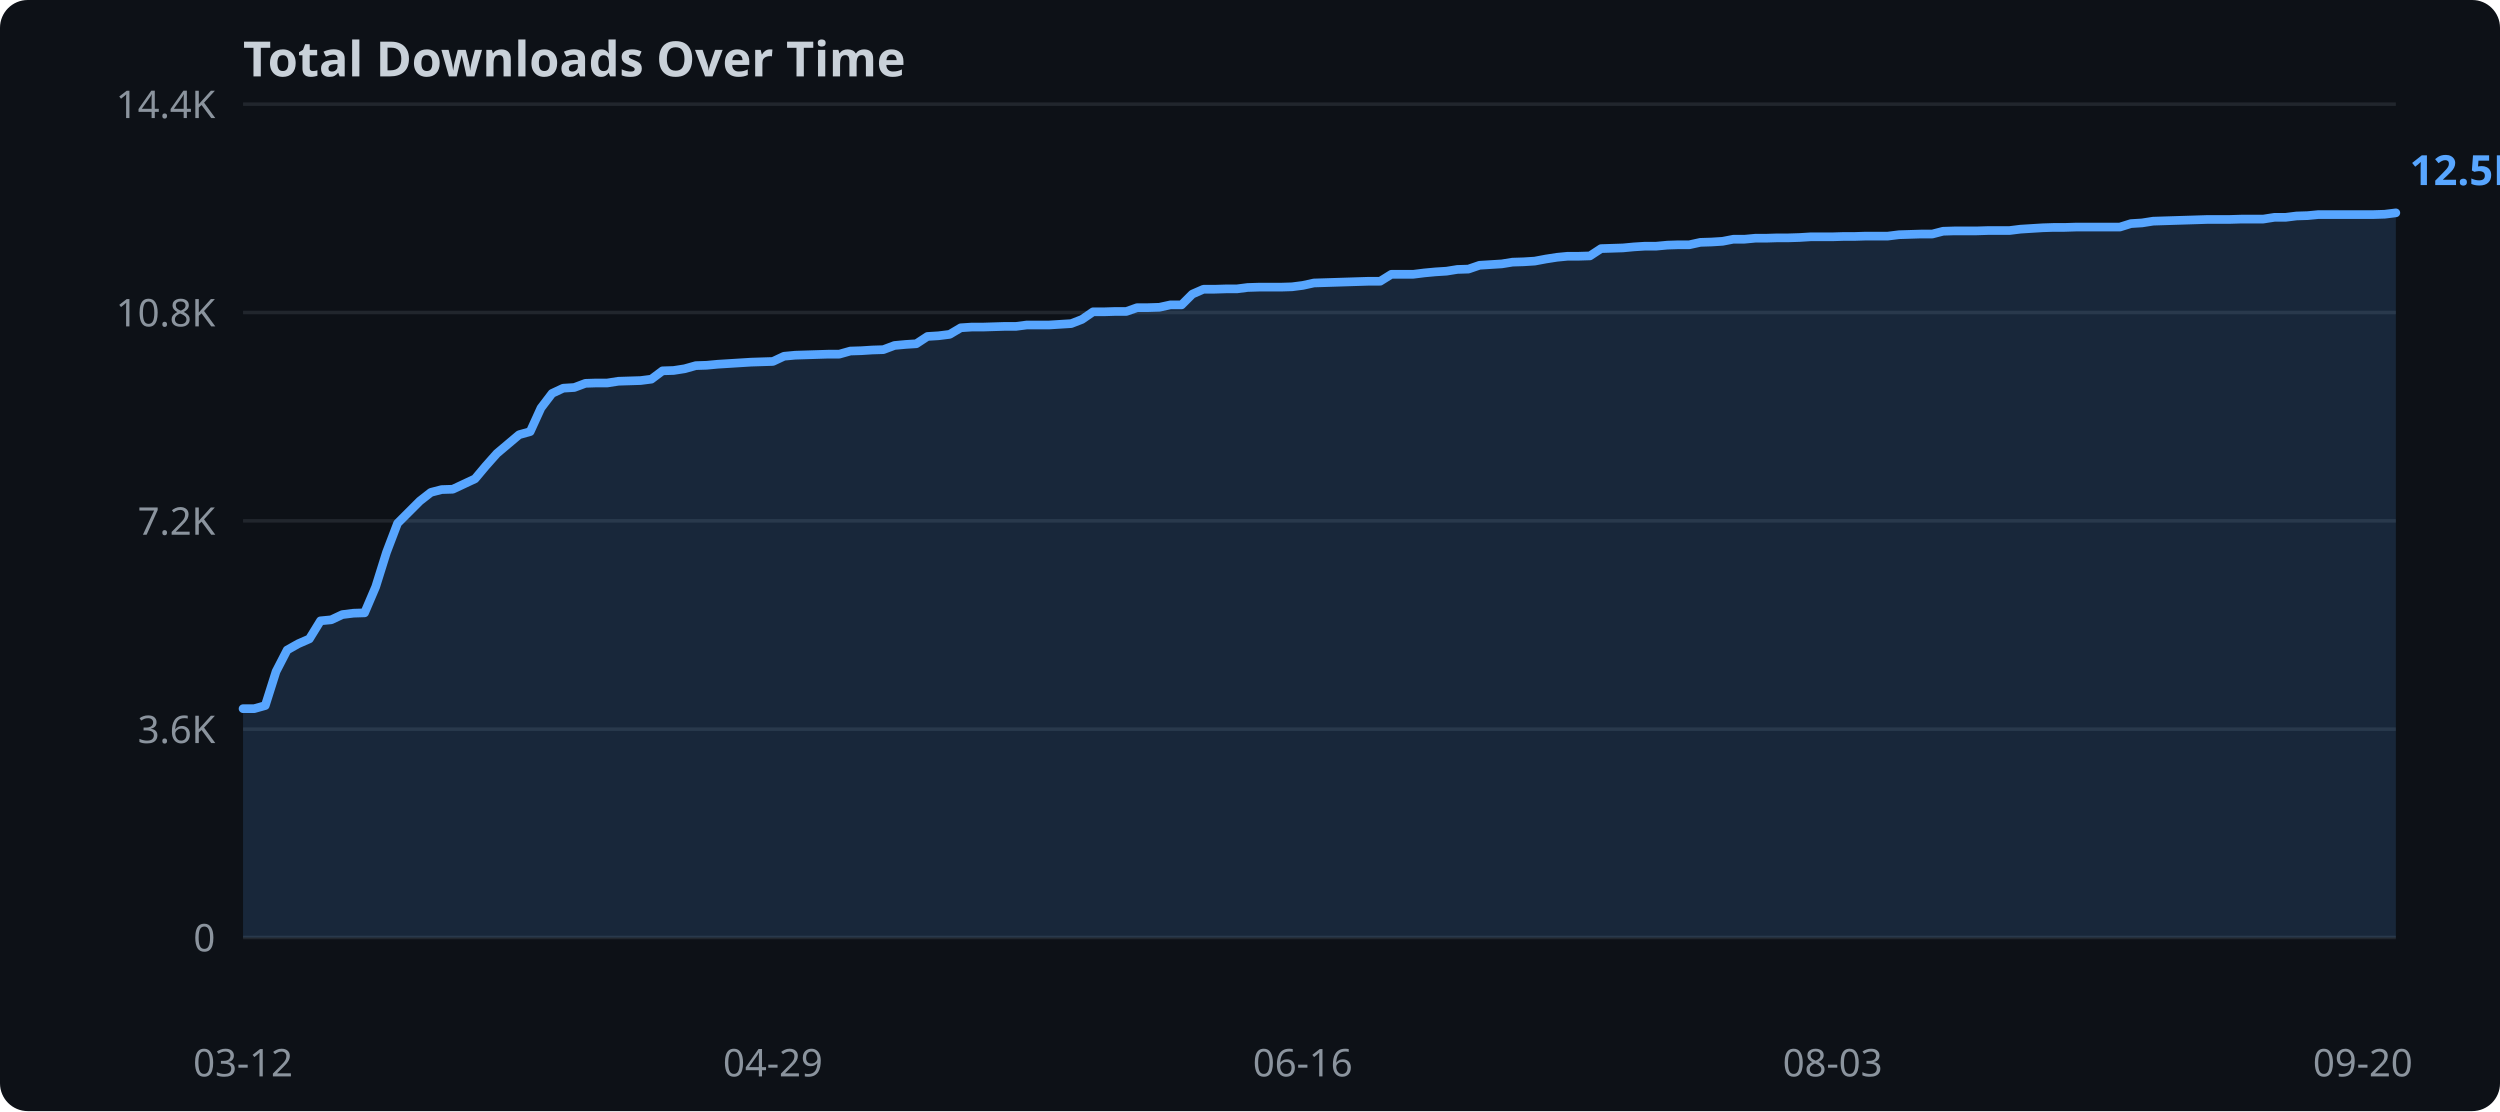
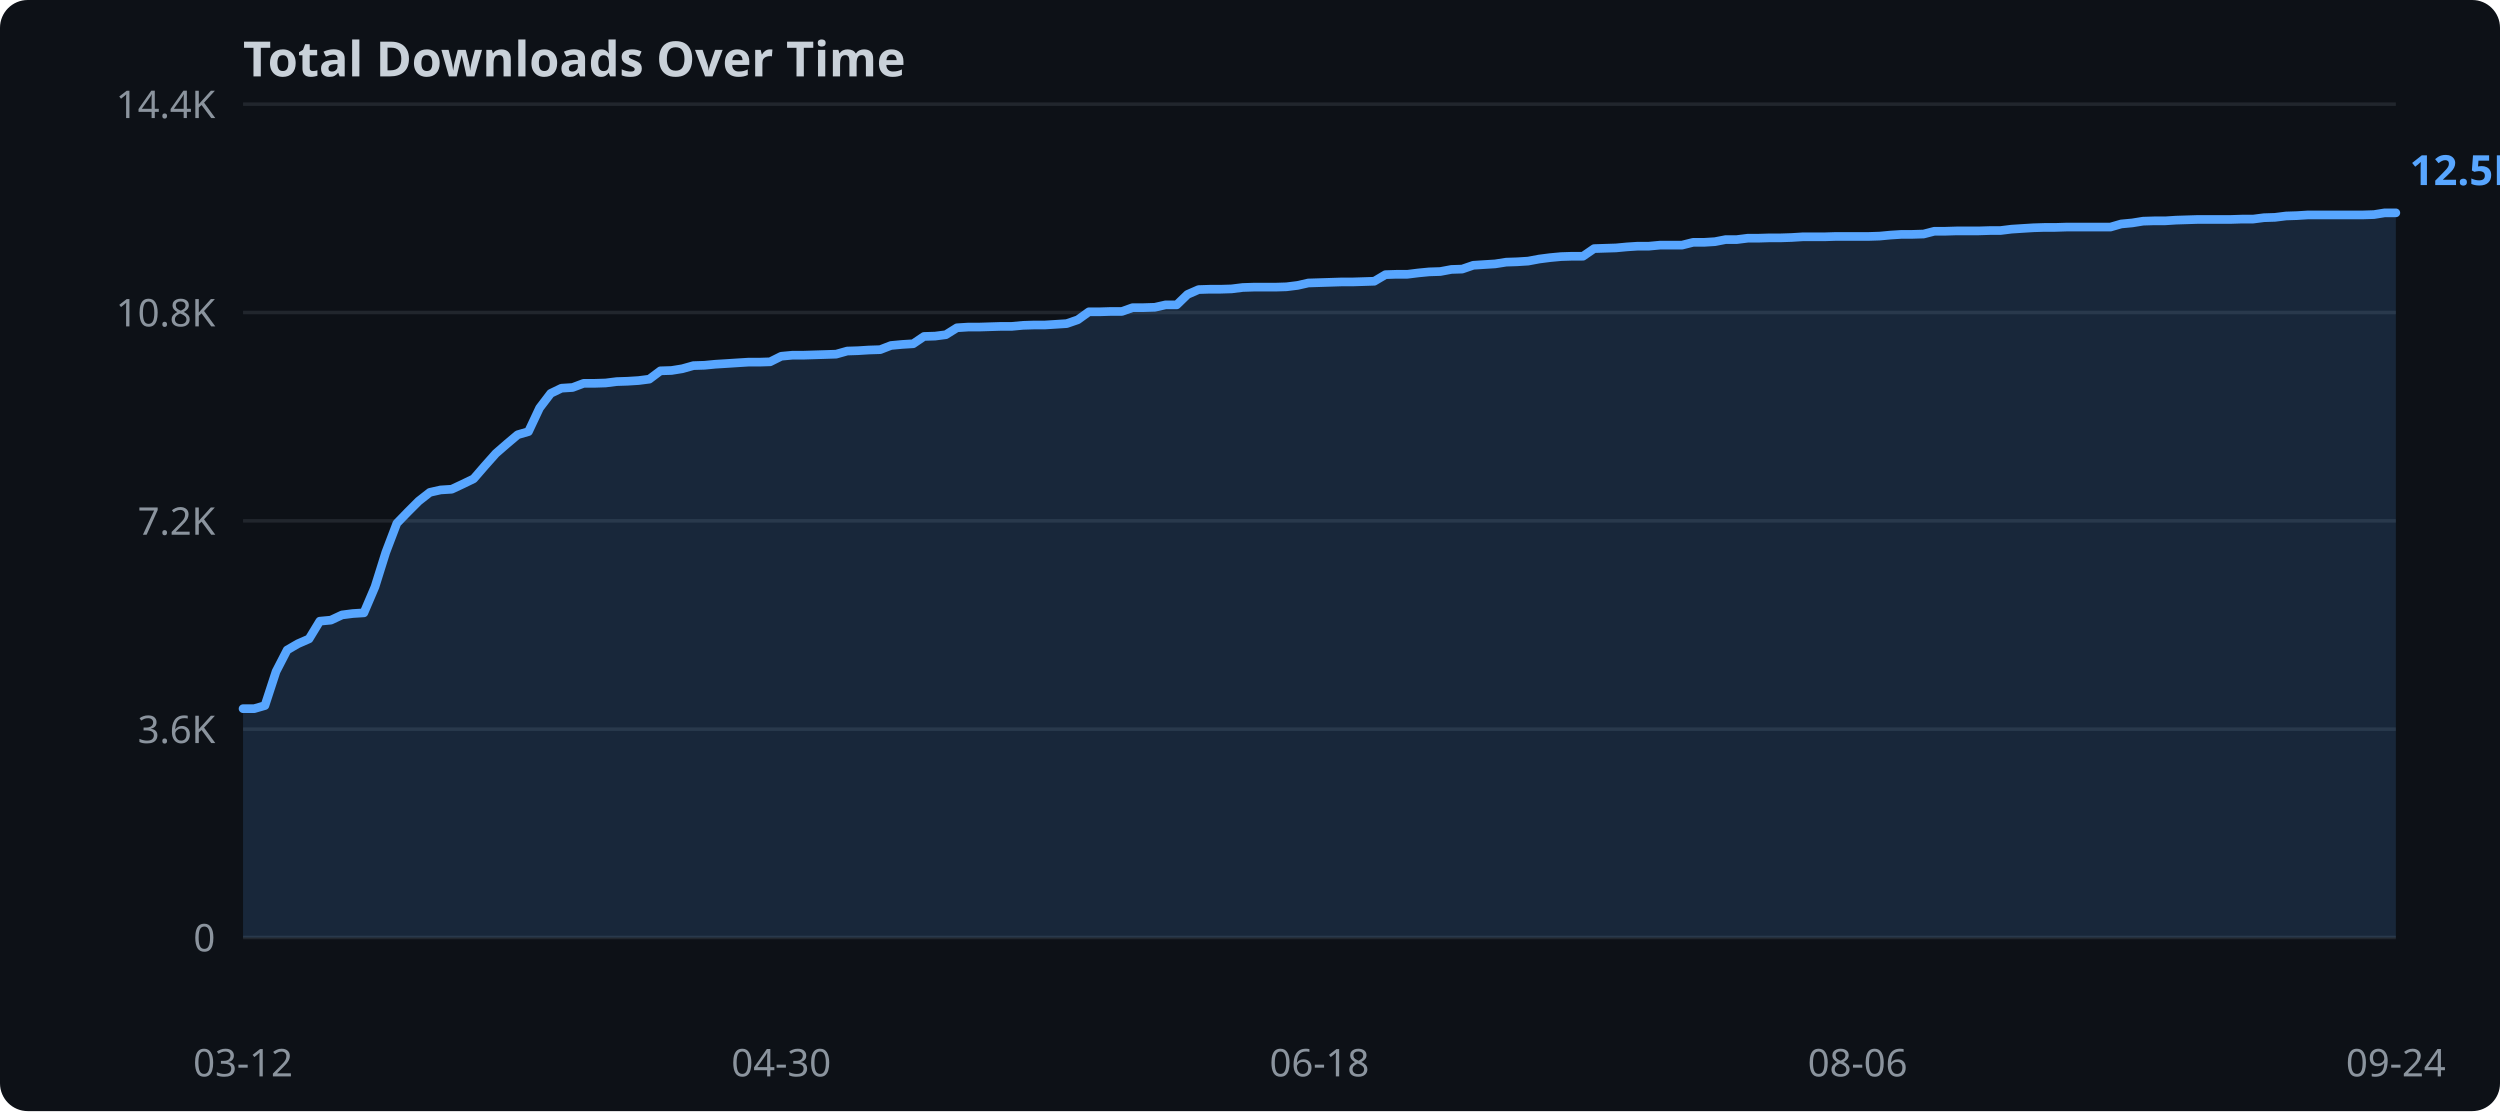
<svg xmlns="http://www.w3.org/2000/svg" width="720" height="320">
  <rect width="720" height="320" fill="#0d1117" rx="8" />
  <text x="70" y="22" fill="#c9d1d9" font-family="sans-serif" font-size="14" font-weight="bold">Total Downloads Over Time</text>
  <line x1="70" y1="270.0" x2="690" y2="270.0" stroke="#21262d" stroke-width="1" />
  <text x="62" y="274.0" text-anchor="end" fill="#8b949e" font-family="sans-serif" font-size="11">0</text>
  <line x1="70" y1="210.0" x2="690" y2="210.0" stroke="#21262d" stroke-width="1" />
  <text x="62" y="214.0" text-anchor="end" fill="#8b949e" font-family="sans-serif" font-size="11">3.6K</text>
  <line x1="70" y1="150.0" x2="690" y2="150.0" stroke="#21262d" stroke-width="1" />
  <text x="62" y="154.0" text-anchor="end" fill="#8b949e" font-family="sans-serif" font-size="11">7.2K</text>
  <line x1="70" y1="90.0" x2="690" y2="90.0" stroke="#21262d" stroke-width="1" />
  <text x="62" y="94.0" text-anchor="end" fill="#8b949e" font-family="sans-serif" font-size="11">10.8K</text>
  <line x1="70" y1="30.0" x2="690" y2="30.0" stroke="#21262d" stroke-width="1" />
  <text x="62" y="34.0" text-anchor="end" fill="#8b949e" font-family="sans-serif" font-size="11">14.4K</text>
-   <polygon points="70.0,204.1 73.2,204.1 76.4,203.2 79.5,193.4 82.7,187.2 85.9,185.4 89.1,184.0 92.3,178.8 95.4,178.5 98.6,177.0 101.8,176.6 105.0,176.5 108.2,169.0 111.3,159.1 114.5,150.7 117.7,147.5 120.9,144.3 124.1,141.8 127.2,141.0 130.4,140.9 133.6,139.4 136.8,137.9 139.9,134.2 143.1,130.6 146.3,127.9 149.5,125.2 152.7,124.3 155.8,117.5 159.0,113.3 162.2,111.8 165.4,111.6 168.6,110.4 171.7,110.3 174.9,110.3 178.1,109.8 181.3,109.7 184.5,109.6 187.6,109.2 190.8,106.8 194.0,106.7 197.2,106.2 200.4,105.3 203.5,105.2 206.7,104.9 209.9,104.7 213.1,104.5 216.3,104.3 219.4,104.2 222.6,104.1 225.8,102.6 229.0,102.3 232.2,102.2 235.3,102.1 238.5,102.0 241.7,102.0 244.9,101.1 248.1,101.0 251.2,100.8 254.4,100.7 257.6,99.5 260.8,99.2 263.9,99.0 267.1,96.9 270.3,96.7 273.5,96.3 276.7,94.4 279.8,94.2 283.0,94.2 286.2,94.1 289.4,94.0 292.6,94.0 295.7,93.6 298.9,93.6 302.1,93.6 305.3,93.4 308.5,93.2 311.6,92.0 314.8,89.8 318.0,89.8 321.2,89.7 324.4,89.7 327.5,88.6 330.7,88.6 333.9,88.5 337.1,87.8 340.3,87.8 343.4,84.7 346.6,83.3 349.8,83.3 353.0,83.2 356.2,83.2 359.3,82.8 362.5,82.7 365.7,82.7 368.9,82.7 372.1,82.6 375.2,82.2 378.4,81.5 381.6,81.4 384.8,81.3 387.9,81.2 391.1,81.1 394.3,81.0 397.5,81.0 400.7,79.0 403.8,79.0 407.0,79.0 410.2,78.6 413.4,78.3 416.6,78.1 419.7,77.6 422.9,77.5 426.1,76.4 429.3,76.2 432.5,76.0 435.6,75.5 438.8,75.4 442.0,75.2 445.2,74.6 448.4,74.1 451.5,73.8 454.7,73.8 457.9,73.7 461.1,71.6 464.3,71.5 467.4,71.4 470.6,71.1 473.8,70.9 477.0,70.9 480.2,70.6 483.3,70.5 486.5,70.5 489.7,69.8 492.9,69.7 496.1,69.5 499.2,68.9 502.4,68.9 505.6,68.6 508.8,68.6 511.9,68.5 515.1,68.5 518.3,68.4 521.5,68.2 524.7,68.2 527.8,68.2 531.0,68.1 534.2,68.1 537.4,68.0 540.6,68.0 543.7,68.0 546.9,67.6 550.1,67.5 553.3,67.4 556.5,67.4 559.6,66.6 562.8,66.5 566.0,66.5 569.2,66.5 572.4,66.4 575.5,66.4 578.7,66.4 581.9,66.0 585.1,65.8 588.3,65.6 591.4,65.5 594.6,65.5 597.8,65.4 601.0,65.4 604.2,65.4 607.3,65.4 610.5,65.4 613.7,64.4 616.9,64.2 620.1,63.7 623.2,63.6 626.4,63.5 629.6,63.4 632.8,63.3 635.9,63.2 639.1,63.2 642.3,63.2 645.5,63.1 648.7,63.1 651.8,63.1 655.0,62.6 658.2,62.6 661.4,62.2 664.6,62.1 667.7,61.8 670.9,61.8 674.1,61.8 677.3,61.8 680.5,61.8 683.6,61.8 686.8,61.7 690.0,61.3 690.0,270.0 70.0,270.0" fill="#58a6ff" opacity="0.15" />
-   <polyline points="70.0,204.1 73.2,204.1 76.4,203.2 79.5,193.4 82.7,187.2 85.9,185.4 89.1,184.0 92.3,178.8 95.4,178.5 98.6,177.0 101.8,176.6 105.0,176.5 108.2,169.0 111.3,159.1 114.5,150.7 117.7,147.5 120.9,144.3 124.1,141.8 127.2,141.0 130.4,140.9 133.6,139.4 136.8,137.9 139.9,134.2 143.1,130.6 146.3,127.9 149.5,125.2 152.7,124.3 155.8,117.5 159.0,113.3 162.2,111.8 165.4,111.6 168.6,110.4 171.7,110.3 174.9,110.3 178.1,109.8 181.3,109.7 184.5,109.6 187.6,109.2 190.8,106.8 194.0,106.7 197.2,106.2 200.4,105.3 203.5,105.2 206.7,104.9 209.9,104.7 213.1,104.5 216.3,104.3 219.4,104.2 222.6,104.1 225.8,102.6 229.0,102.3 232.2,102.2 235.3,102.1 238.5,102.0 241.7,102.0 244.9,101.1 248.1,101.0 251.2,100.8 254.4,100.7 257.6,99.5 260.8,99.2 263.9,99.0 267.1,96.9 270.3,96.7 273.5,96.3 276.7,94.4 279.8,94.2 283.0,94.2 286.2,94.1 289.4,94.0 292.6,94.0 295.7,93.6 298.9,93.6 302.1,93.6 305.3,93.4 308.5,93.2 311.6,92.0 314.8,89.8 318.0,89.8 321.2,89.7 324.4,89.7 327.5,88.6 330.7,88.6 333.9,88.5 337.1,87.8 340.3,87.8 343.4,84.7 346.6,83.3 349.8,83.3 353.0,83.2 356.2,83.2 359.3,82.8 362.5,82.7 365.7,82.7 368.9,82.7 372.1,82.6 375.2,82.2 378.4,81.5 381.6,81.4 384.8,81.3 387.9,81.2 391.1,81.1 394.3,81.0 397.5,81.0 400.7,79.0 403.8,79.0 407.0,79.0 410.2,78.6 413.4,78.3 416.6,78.1 419.7,77.6 422.9,77.5 426.1,76.4 429.3,76.2 432.5,76.0 435.6,75.5 438.8,75.4 442.0,75.2 445.2,74.6 448.4,74.1 451.5,73.8 454.7,73.8 457.9,73.7 461.1,71.6 464.3,71.5 467.4,71.4 470.6,71.1 473.8,70.9 477.0,70.9 480.2,70.6 483.3,70.5 486.5,70.5 489.7,69.8 492.9,69.7 496.1,69.5 499.2,68.9 502.4,68.9 505.6,68.6 508.8,68.6 511.9,68.5 515.1,68.5 518.3,68.4 521.5,68.2 524.7,68.2 527.8,68.2 531.0,68.1 534.2,68.1 537.4,68.0 540.6,68.0 543.7,68.0 546.9,67.6 550.1,67.5 553.3,67.4 556.5,67.4 559.6,66.6 562.8,66.5 566.0,66.5 569.2,66.5 572.4,66.4 575.5,66.4 578.7,66.4 581.9,66.0 585.1,65.8 588.3,65.6 591.4,65.5 594.6,65.5 597.8,65.4 601.0,65.4 604.2,65.4 607.3,65.4 610.5,65.4 613.7,64.4 616.9,64.2 620.1,63.7 623.2,63.6 626.4,63.5 629.6,63.4 632.8,63.3 635.9,63.2 639.1,63.2 642.3,63.2 645.5,63.1 648.7,63.1 651.8,63.1 655.0,62.6 658.2,62.6 661.4,62.2 664.6,62.1 667.7,61.8 670.9,61.8 674.1,61.8 677.3,61.8 680.5,61.8 683.6,61.8 686.8,61.7 690.0,61.3" fill="none" stroke="#58a6ff" stroke-width="2.5" stroke-linejoin="round" stroke-linecap="round" />
+   <polygon points="70.0,204.1 73.2,204.1 76.3,203.2 79.5,193.4 82.7,187.2 85.8,185.4 89.0,184.0 92.1,178.9 95.3,178.6 98.5,177.1 101.6,176.7 104.8,176.5 108.0,169.0 111.1,159.1 114.3,150.7 117.4,147.5 120.6,144.3 123.8,141.8 126.9,141.1 130.1,140.9 133.3,139.4 136.4,137.9 139.6,134.2 142.8,130.6 145.9,127.9 149.1,125.2 152.2,124.3 155.4,117.5 158.6,113.3 161.7,111.8 164.9,111.6 168.1,110.4 171.2,110.4 174.4,110.3 177.6,109.9 180.7,109.8 183.9,109.6 187.0,109.2 190.2,106.8 193.4,106.7 196.5,106.2 199.7,105.3 202.9,105.2 206.0,104.9 209.2,104.7 212.3,104.5 215.5,104.3 218.7,104.3 221.8,104.2 225.0,102.6 228.2,102.3 231.3,102.3 234.5,102.2 237.7,102.1 240.8,102.0 244.0,101.1 247.1,101.0 250.3,100.8 253.5,100.7 256.6,99.5 259.8,99.2 263.0,99.0 266.1,96.9 269.3,96.8 272.4,96.4 275.6,94.4 278.8,94.2 281.9,94.2 285.1,94.1 288.3,94.0 291.4,94.0 294.6,93.7 297.8,93.6 300.9,93.6 304.1,93.4 307.2,93.2 310.4,92.1 313.6,89.8 316.7,89.8 319.9,89.7 323.1,89.7 326.2,88.6 329.4,88.6 332.6,88.5 335.7,87.8 338.9,87.8 342.0,84.8 345.2,83.4 348.4,83.3 351.5,83.3 354.7,83.2 357.9,82.8 361.0,82.7 364.2,82.7 367.3,82.7 370.5,82.6 373.7,82.2 376.8,81.5 380.0,81.4 383.2,81.3 386.3,81.2 389.5,81.2 392.7,81.1 395.8,81.0 399.0,79.1 402.1,79.0 405.3,79.0 408.5,78.6 411.6,78.3 414.8,78.2 418.0,77.6 421.1,77.5 424.3,76.4 427.4,76.2 430.6,76.0 433.8,75.5 436.9,75.4 440.1,75.2 443.3,74.6 446.4,74.2 449.6,73.9 452.8,73.8 455.9,73.8 459.1,71.6 462.2,71.5 465.4,71.4 468.6,71.1 471.7,70.9 474.9,70.9 478.1,70.6 481.2,70.6 484.4,70.6 487.6,69.8 490.7,69.8 493.9,69.6 497.0,69.0 500.2,69.0 503.4,68.6 506.5,68.6 509.7,68.5 512.9,68.5 516.0,68.4 519.2,68.2 522.3,68.2 525.5,68.2 528.7,68.1 531.8,68.1 535.0,68.1 538.2,68.1 541.3,68.0 544.5,67.7 547.7,67.5 550.8,67.5 554.0,67.4 557.1,66.6 560.3,66.6 563.5,66.5 566.6,66.5 569.8,66.5 573.0,66.4 576.1,66.4 579.3,66.0 582.4,65.8 585.6,65.6 588.8,65.5 591.9,65.5 595.1,65.4 598.3,65.4 601.4,65.4 604.6,65.4 607.8,65.4 610.9,64.5 614.1,64.2 617.2,63.7 620.4,63.6 623.6,63.6 626.7,63.4 629.9,63.3 633.1,63.2 636.2,63.2 639.4,63.2 642.6,63.2 645.7,63.1 648.9,63.1 652.0,62.7 655.2,62.6 658.4,62.2 661.5,62.1 664.7,61.9 667.9,61.9 671.0,61.9 674.2,61.9 677.3,61.9 680.5,61.9 683.7,61.8 686.8,61.3 690.0,61.3 690.0,270.0 70.0,270.0" fill="#58a6ff" opacity="0.15" />
+   <polyline points="70.0,204.1 73.2,204.1 76.3,203.2 79.5,193.4 82.7,187.2 85.8,185.4 89.0,184.0 92.1,178.9 95.3,178.6 98.5,177.1 101.6,176.7 104.8,176.5 108.0,169.0 111.1,159.1 114.3,150.7 117.4,147.5 120.6,144.3 123.8,141.8 126.9,141.1 130.1,140.9 133.3,139.4 136.4,137.9 139.6,134.2 142.8,130.6 145.9,127.9 149.1,125.2 152.2,124.3 155.4,117.5 158.6,113.3 161.7,111.8 164.9,111.6 168.1,110.4 171.2,110.4 174.4,110.3 177.6,109.9 180.7,109.8 183.9,109.6 187.0,109.2 190.2,106.8 193.4,106.7 196.5,106.2 199.7,105.3 202.9,105.2 206.0,104.9 209.2,104.7 212.3,104.5 215.5,104.3 218.7,104.3 221.8,104.2 225.0,102.6 228.2,102.3 231.3,102.3 234.5,102.2 237.7,102.1 240.8,102.0 244.0,101.1 247.1,101.0 250.3,100.8 253.5,100.7 256.6,99.5 259.8,99.2 263.0,99.0 266.1,96.9 269.3,96.8 272.4,96.4 275.6,94.4 278.8,94.2 281.9,94.2 285.1,94.1 288.3,94.0 291.4,94.0 294.6,93.7 297.8,93.6 300.9,93.6 304.1,93.4 307.2,93.2 310.4,92.1 313.6,89.8 316.7,89.8 319.9,89.7 323.1,89.7 326.2,88.6 329.4,88.6 332.6,88.5 335.7,87.8 338.9,87.8 342.0,84.8 345.2,83.4 348.4,83.3 351.5,83.3 354.7,83.2 357.9,82.8 361.0,82.7 364.2,82.7 367.3,82.7 370.5,82.6 373.7,82.2 376.8,81.5 380.0,81.4 383.2,81.3 386.3,81.2 389.5,81.2 392.7,81.1 395.8,81.0 399.0,79.1 402.1,79.0 405.3,79.0 408.5,78.6 411.6,78.3 414.8,78.2 418.0,77.6 421.1,77.5 424.3,76.4 427.4,76.2 430.6,76.0 433.8,75.5 436.9,75.4 440.1,75.2 443.3,74.6 446.4,74.2 449.6,73.9 452.8,73.8 455.9,73.8 459.1,71.6 462.2,71.5 465.4,71.4 468.6,71.1 471.7,70.9 474.9,70.9 478.1,70.6 481.2,70.6 484.4,70.6 487.6,69.8 490.7,69.8 493.9,69.6 497.0,69.0 500.2,69.0 503.4,68.6 506.5,68.6 509.7,68.5 512.9,68.5 516.0,68.4 519.2,68.2 522.3,68.2 525.5,68.2 528.7,68.1 531.8,68.1 535.0,68.1 538.2,68.1 541.3,68.0 544.5,67.7 547.7,67.5 550.8,67.5 554.0,67.4 557.1,66.6 560.3,66.6 563.5,66.5 566.6,66.5 569.8,66.5 573.0,66.4 576.1,66.4 579.3,66.0 582.4,65.8 585.6,65.6 588.8,65.5 591.9,65.5 595.1,65.4 598.3,65.4 601.4,65.4 604.6,65.4 607.8,65.4 610.9,64.5 614.1,64.2 617.2,63.7 620.4,63.6 623.6,63.6 626.7,63.4 629.9,63.3 633.1,63.2 636.2,63.2 639.4,63.2 642.6,63.2 645.7,63.1 648.9,63.1 652.0,62.7 655.2,62.6 658.4,62.2 661.5,62.1 664.7,61.9 667.9,61.9 671.0,61.9 674.2,61.9 677.3,61.9 680.5,61.9 683.7,61.8 686.8,61.3 690.0,61.3" fill="none" stroke="#58a6ff" stroke-width="2.5" stroke-linejoin="round" stroke-linecap="round" />
  <text x="70.0" y="310" text-anchor="middle" fill="#8b949e" font-family="sans-serif" font-size="11">03-12</text>
-   <text x="222.6" y="310" text-anchor="middle" fill="#8b949e" font-family="sans-serif" font-size="11">04-29</text>
-   <text x="375.2" y="310" text-anchor="middle" fill="#8b949e" font-family="sans-serif" font-size="11">06-16</text>
-   <text x="527.8" y="310" text-anchor="middle" fill="#8b949e" font-family="sans-serif" font-size="11">08-03</text>
-   <text x="680.5" y="310" text-anchor="middle" fill="#8b949e" font-family="sans-serif" font-size="11">09-20</text>
+   <text x="225.0" y="310" text-anchor="middle" fill="#8b949e" font-family="sans-serif" font-size="11">04-30</text>
+   <text x="380.0" y="310" text-anchor="middle" fill="#8b949e" font-family="sans-serif" font-size="11">06-18</text>
+   <text x="535.0" y="310" text-anchor="middle" fill="#8b949e" font-family="sans-serif" font-size="11">08-06</text>
+   <text x="690.0" y="310" text-anchor="middle" fill="#8b949e" font-family="sans-serif" font-size="11">09-24</text>
  <text x="694.0" y="53.3" fill="#58a6ff" font-family="sans-serif" font-size="12" font-weight="bold">12.5K</text>
</svg>
